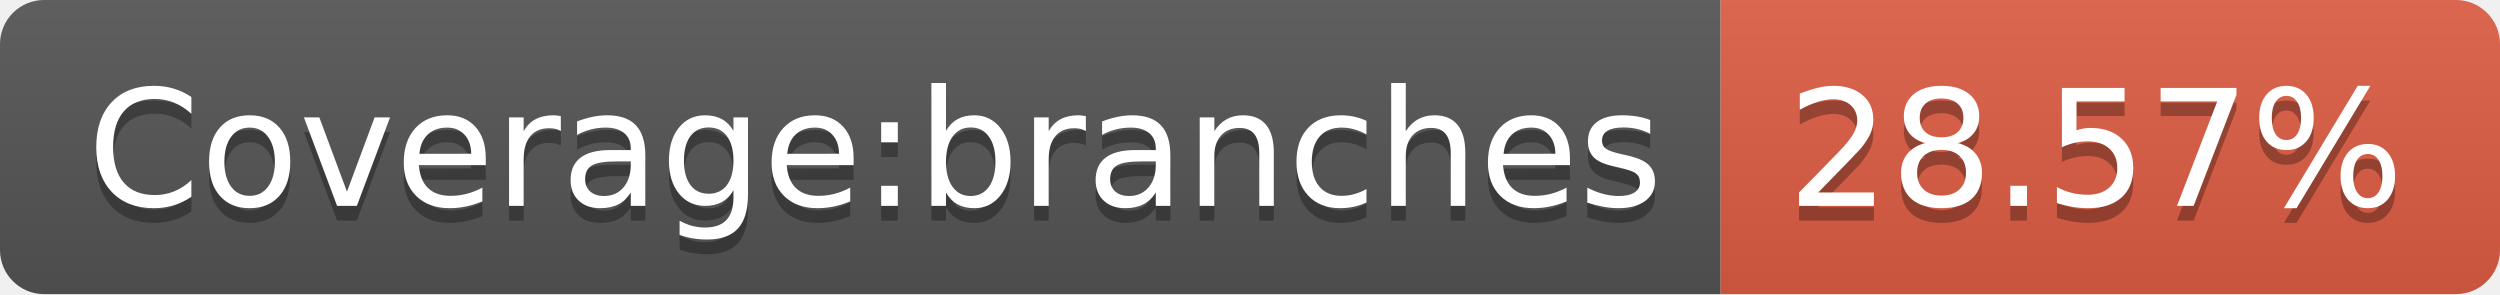
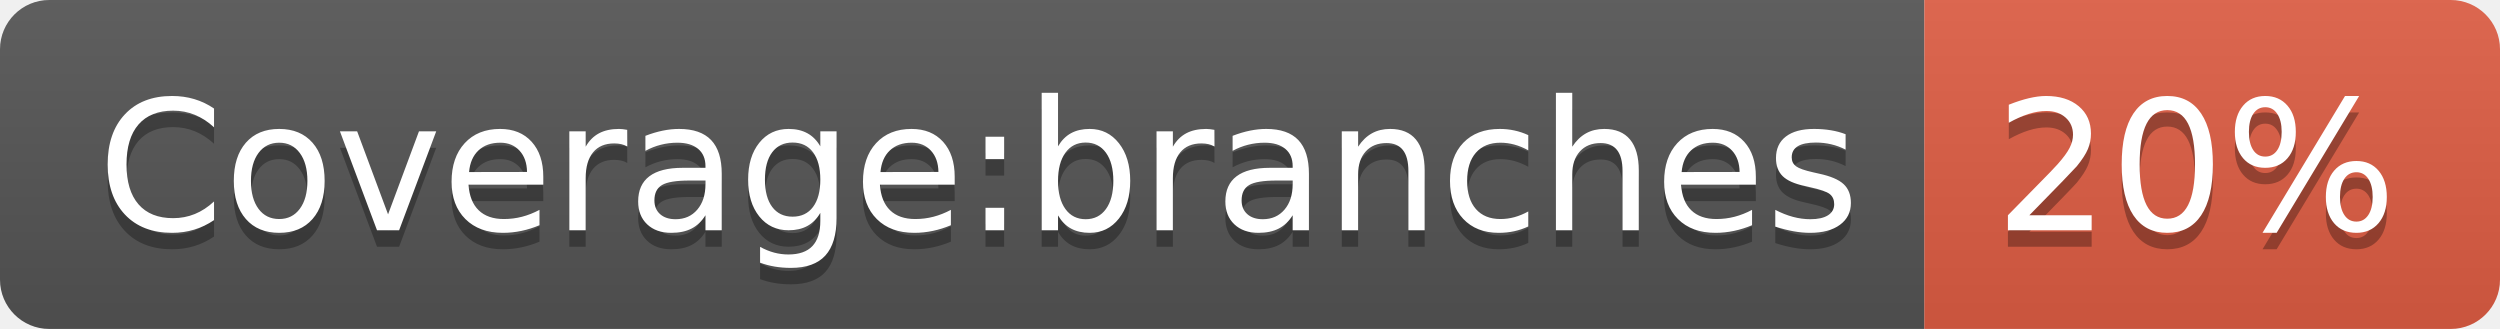
- <svg xmlns="http://www.w3.org/2000/svg" width="170" height="20" role="img" aria-label="Coverage:branches: 28.57%">
+ <svg xmlns="http://www.w3.org/2000/svg" width="152" height="20" role="img" aria-label="Coverage:branches: 20%">
  <linearGradient id="s" x2="0" y2="100%">
    <stop offset="0" stop-color="#bbb" stop-opacity=".1" />
    <stop offset="1" stop-opacity=".1" />
  </linearGradient>
  <clipPath id="r">
-     <rect width="170" height="20" rx="3" fill="#fff" />
+     <rect width="152" height="20" rx="3" fill="#fff" />
  </clipPath>
  <g clip-path="url(#r)">
    <rect width="117" height="20" fill="#555" />
-     <rect x="117" width="53" height="20" fill="#e05d44" />
-     <rect width="170" height="20" fill="url(#s)" />
+     <rect x="117" width="35" height="20" fill="#e05d44" />
+     <rect width="152" height="20" fill="url(#s)" />
  </g>
  <g fill="#fff" text-anchor="middle" font-family="Verdana,Geneva,DejaVu Sans,sans-serif" text-rendering="geometricPrecision" font-size="110">
    <text aria-hidden="true" x="595" y="150" fill="#010101" fill-opacity=".3" transform="scale(.1)" textLength="1070">Coverage:branches</text>
    <text x="595" y="140" transform="scale(.1)" fill="#fff" textLength="1070">Coverage:branches</text>
-     <text aria-hidden="true" x="1425" y="150" fill="#010101" fill-opacity=".3" transform="scale(.1)" textLength="430">28.57%</text>
-     <text x="1425" y="140" transform="scale(.1)" fill="#fff" textLength="430">28.57%</text>
+     <text aria-hidden="true" x="1335" y="150" fill="#010101" fill-opacity=".3" transform="scale(.1)" textLength="250">20%</text>
+     <text x="1335" y="140" transform="scale(.1)" fill="#fff" textLength="250">20%</text>
  </g>
</svg>
